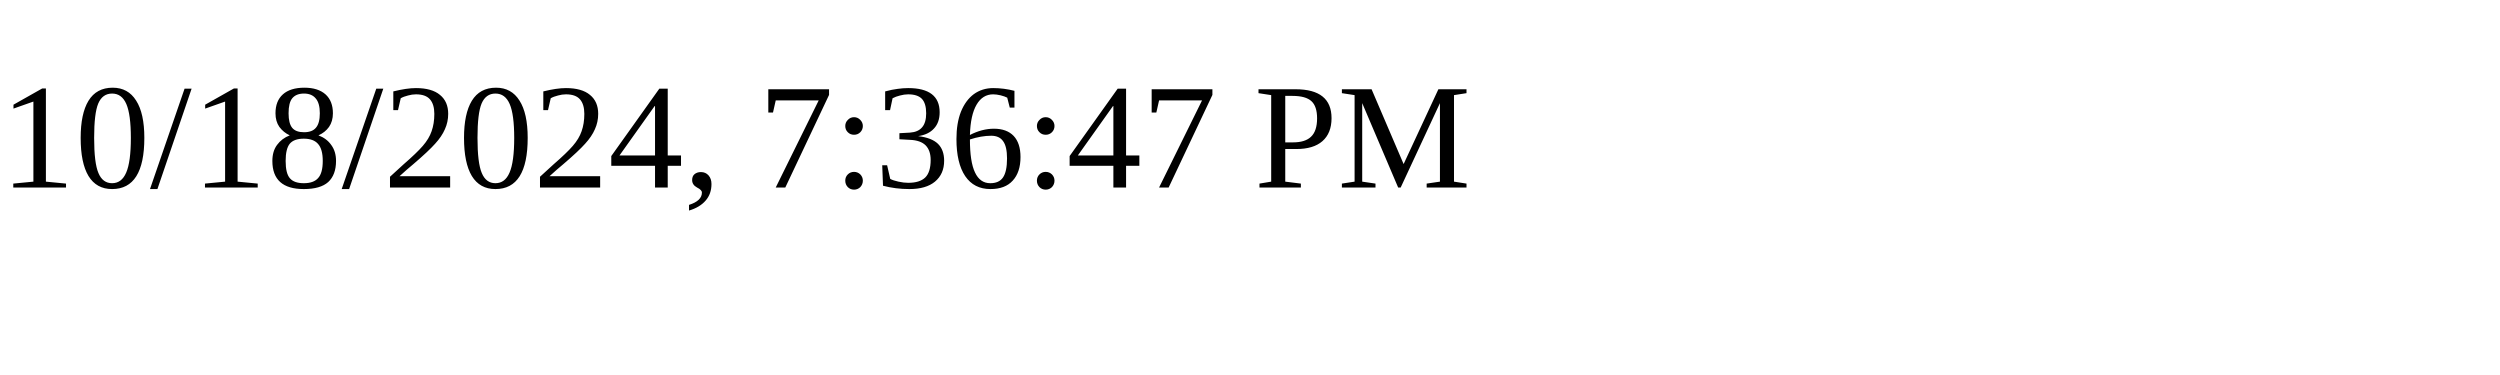
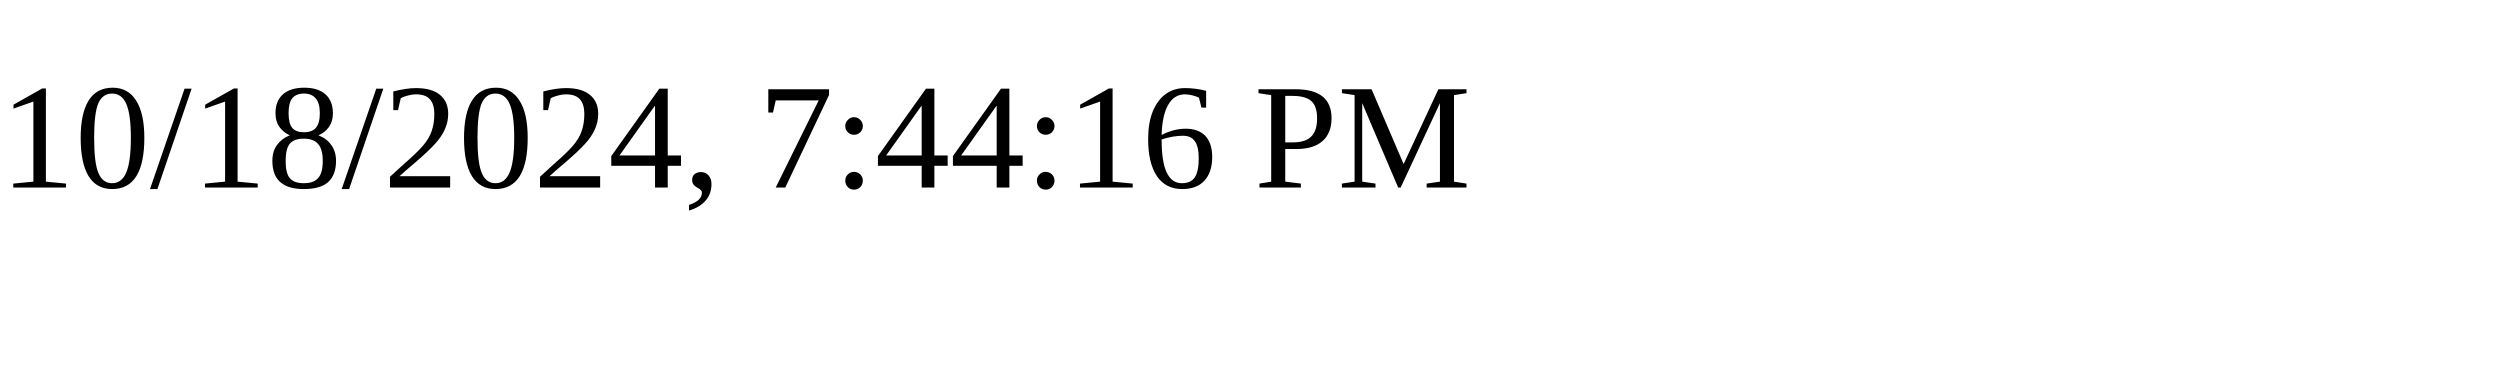
<svg xmlns="http://www.w3.org/2000/svg" height="30" width="200">
-   <text x="0" y="15">10/18/2024, 7:36:47 PM</text>
+   <text x="0" y="15">10/18/2024, 7:44:16 PM</text>
</svg>
